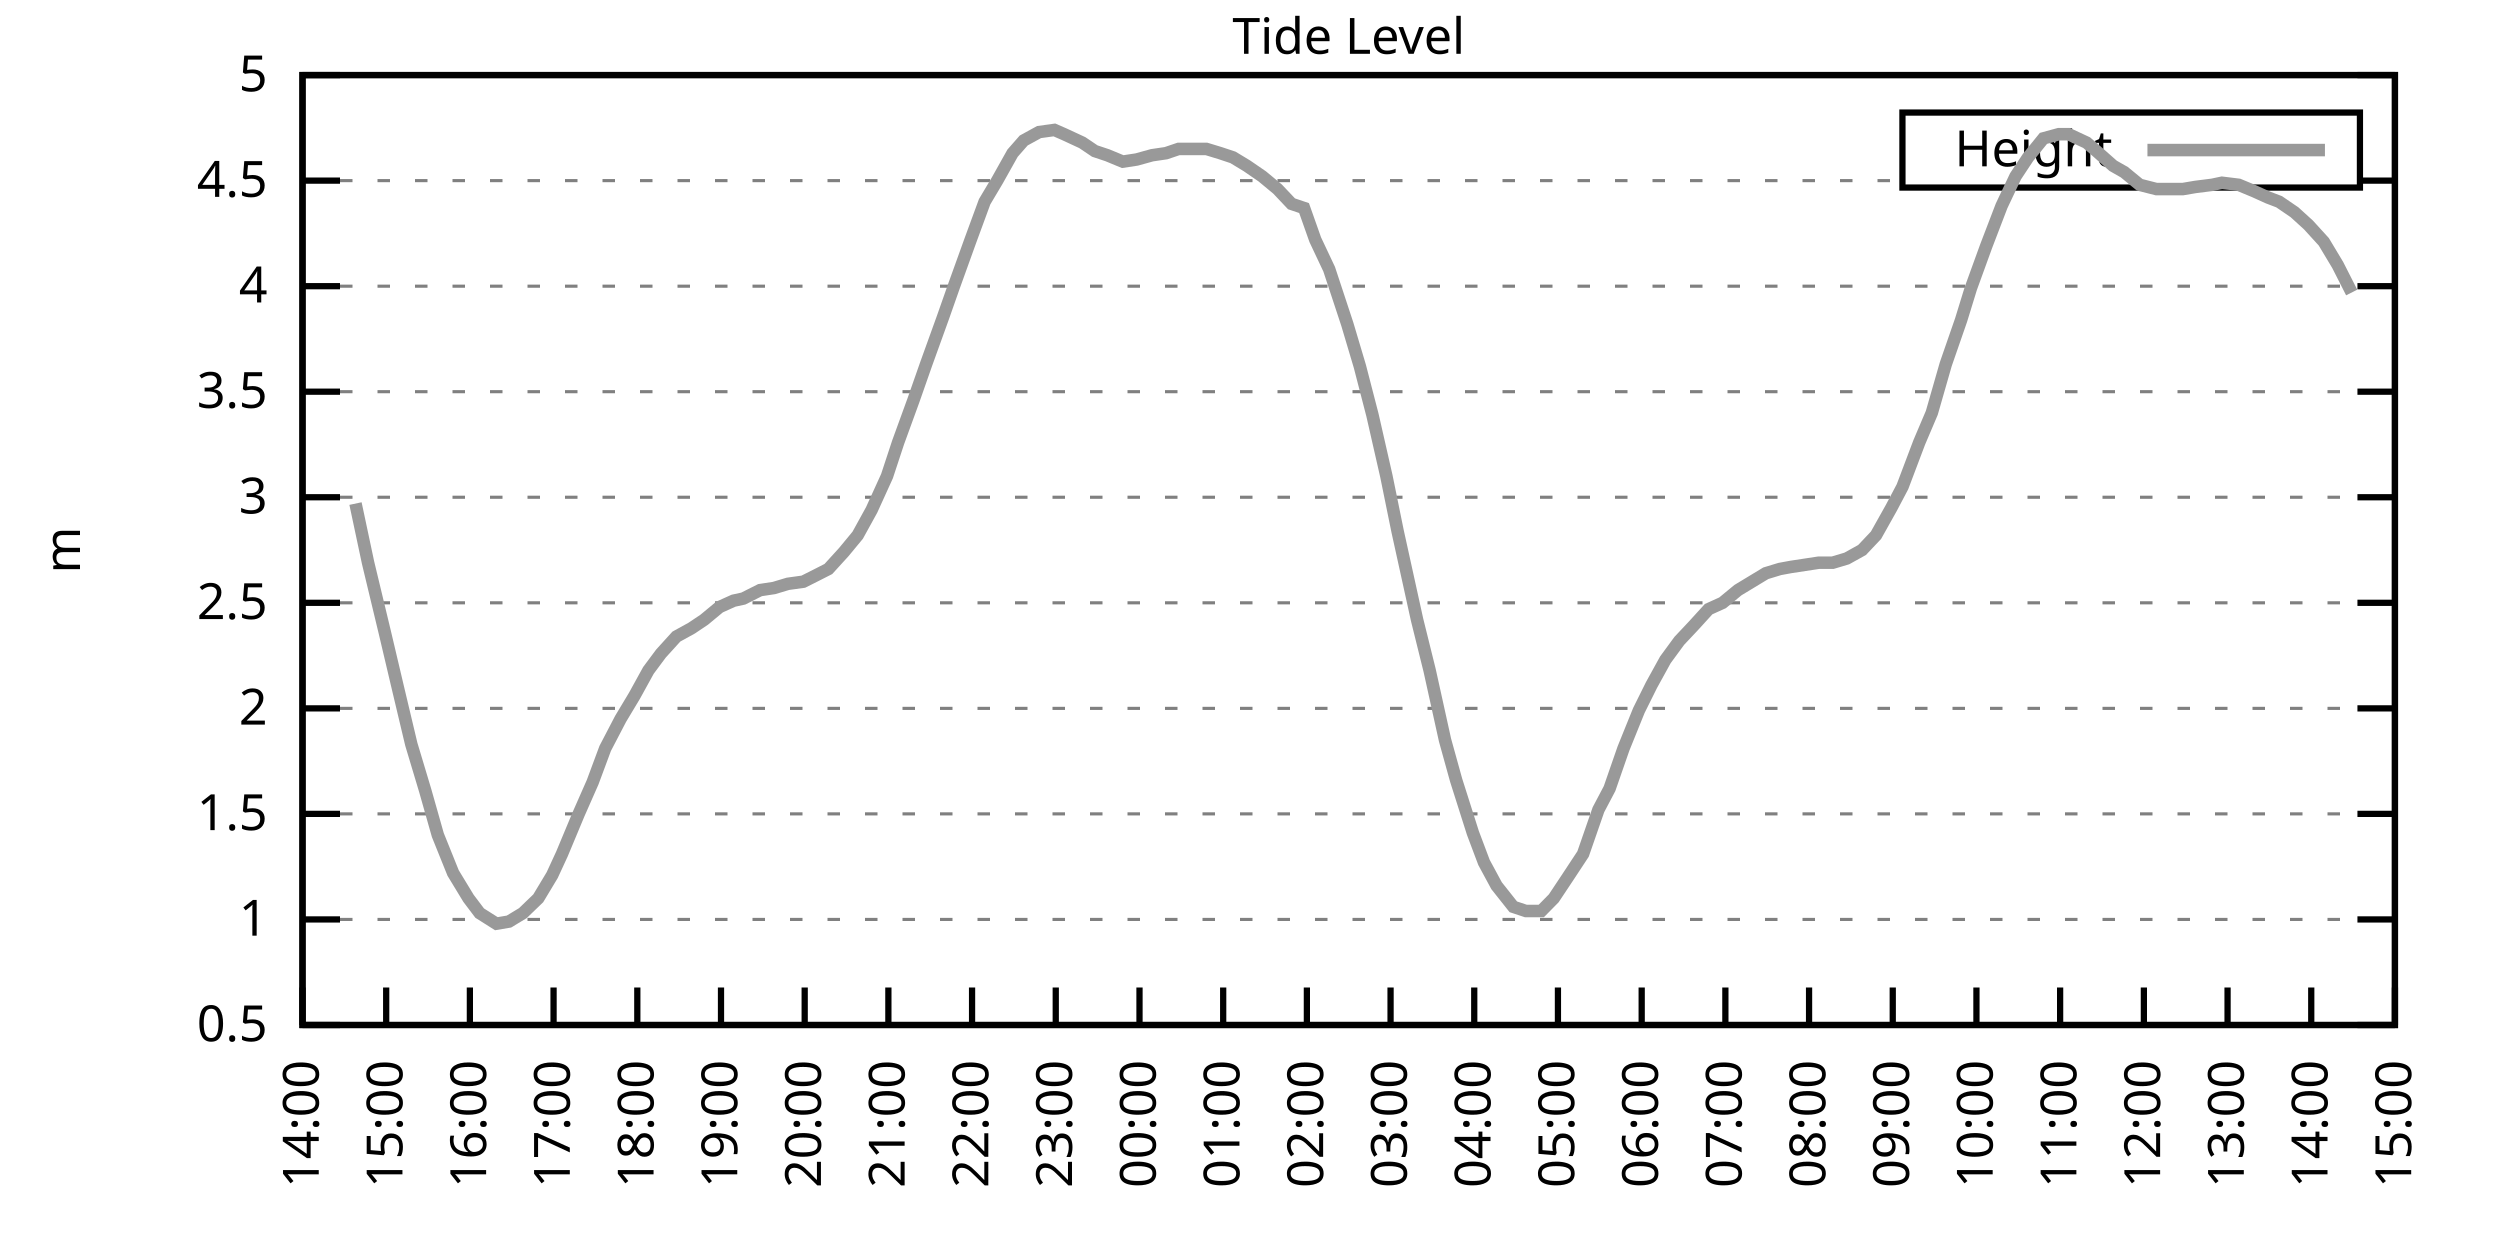
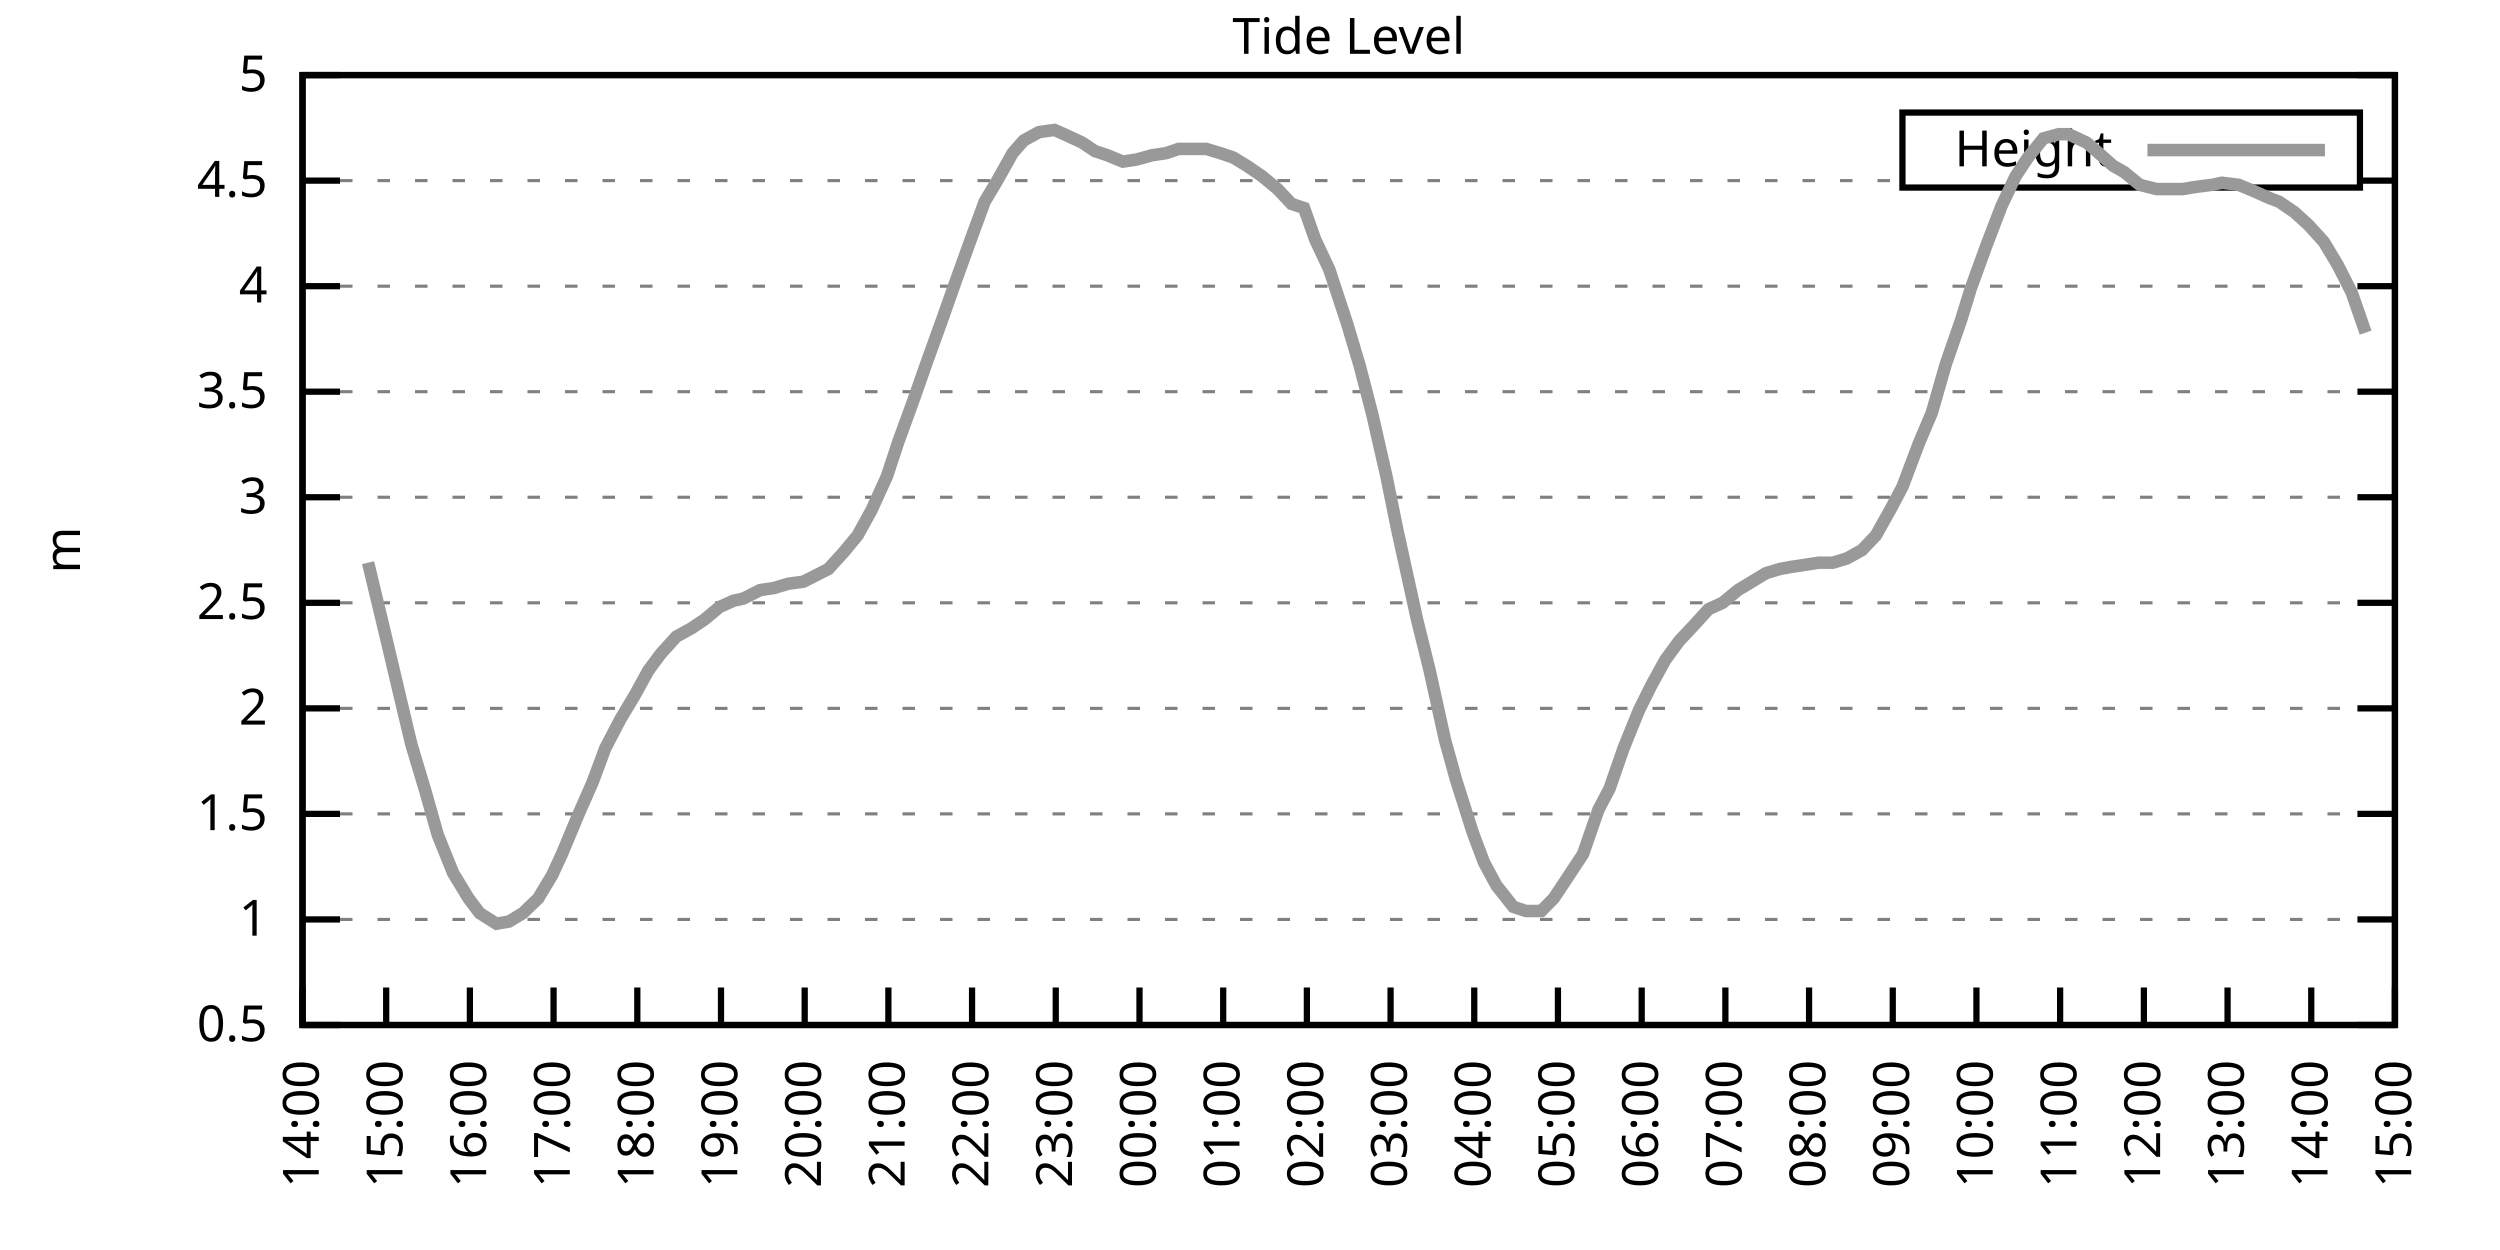
<svg xmlns="http://www.w3.org/2000/svg" xmlns:xlink="http://www.w3.org/1999/xlink" width="400" height="200" viewBox="0 0 400 200">
  <g id="gnuplot_canvas">
    <rect x="0" y="0" width="400" height="200" fill="none" />
    <defs>
      <circle id="gpDot" r="0.5" stroke-width="0.5" stroke="currentColor" />
      <path id="gpPt0" stroke-width="0.333" stroke="currentColor" d="M-1,0 h2 M0,-1 v2" />
      <path id="gpPt1" stroke-width="0.333" stroke="currentColor" d="M-1,-1 L1,1 M1,-1 L-1,1" />
      <path id="gpPt2" stroke-width="0.333" stroke="currentColor" d="M-1,0 L1,0 M0,-1 L0,1 M-1,-1 L1,1 M-1,1 L1,-1" />
      <rect id="gpPt3" stroke-width="0.333" stroke="currentColor" x="-1" y="-1" width="2" height="2" />
      <rect id="gpPt4" stroke-width="0.333" stroke="currentColor" fill="currentColor" x="-1" y="-1" width="2" height="2" />
      <circle id="gpPt5" stroke-width="0.333" stroke="currentColor" cx="0" cy="0" r="1" />
      <use xlink:href="#gpPt5" id="gpPt6" fill="currentColor" stroke="none" />
      <path id="gpPt7" stroke-width="0.333" stroke="currentColor" d="M0,-1.33 L-1.33,0.67 L1.33,0.67 z" />
      <use xlink:href="#gpPt7" id="gpPt8" fill="currentColor" stroke="none" />
      <use xlink:href="#gpPt7" id="gpPt9" stroke="currentColor" transform="rotate(180)" />
      <use xlink:href="#gpPt9" id="gpPt10" fill="currentColor" stroke="none" />
      <use xlink:href="#gpPt3" id="gpPt11" stroke="currentColor" transform="rotate(45)" />
      <use xlink:href="#gpPt11" id="gpPt12" fill="currentColor" stroke="none" />
      <path id="gpPt13" stroke-width="0.333" stroke="currentColor" d="M0,1.330 L1.265,0.411 L0.782,-1.067 L-0.782,-1.076 L-1.265,0.411 z" />
      <use xlink:href="#gpPt13" id="gpPt14" fill="currentColor" stroke="none" />
      <filter id="textbox" filterUnits="objectBoundingBox" x="0" y="0" height="1" width="1">
        <feFlood flood-color="white" flood-opacity="1" result="bgnd" />
        <feComposite in="SourceGraphic" in2="bgnd" operator="atop" />
      </filter>
      <filter id="greybox" filterUnits="objectBoundingBox" x="0" y="0" height="1" width="1">
        <feFlood flood-color="lightgrey" flood-opacity="1" result="grey" />
        <feComposite in="SourceGraphic" in2="grey" operator="atop" />
      </filter>
    </defs>
    <g fill="none" color="white" stroke="currentColor" stroke-width="1.00" stroke-linecap="butt" stroke-linejoin="miter">
</g>
    <g fill="none" color="black" stroke="currentColor" stroke-width="1.00" stroke-linecap="butt" stroke-linejoin="miter">
      <g stroke="none" shape-rendering="crispEdges">
        <polygon fill="rgb(255, 255, 255)" points="48.40,164.00 383.18,164.00 383.18,12.02 48.40,12.02 " />
      </g>
    </g>
    <g fill="none" color="black" stroke="currentColor" stroke-width="1.00" stroke-linecap="butt" stroke-linejoin="miter">
</g>
    <g fill="none" color="black" stroke="black" stroke-width="0.50" stroke-linecap="butt" stroke-linejoin="miter">
</g>
    <g fill="none" color="gray" stroke="currentColor" stroke-width="0.50" stroke-linecap="butt" stroke-linejoin="miter">
      <path stroke="gray" stroke-dasharray="2,4" class="gridline" d="M48.40,164.00 L383.19,164.00  " />
    </g>
    <g fill="none" color="gray" stroke="gray" stroke-width="1.00" stroke-linecap="butt" stroke-linejoin="miter">
</g>
    <g fill="none" color="black" stroke="currentColor" stroke-width="1.00" stroke-linecap="butt" stroke-linejoin="miter">
      <path stroke="black" d="M48.40,164.00 L54.40,164.00 M383.19,164.00 L377.19,164.00  " />
      <g transform="translate(42.80,166.60)" stroke="none" fill="black" font-family="Sans" font-size="8.00" text-anchor="end">
        <text>
          <tspan font-family="Sans"> 0.5</tspan>
        </text>
      </g>
    </g>
    <g fill="none" color="black" stroke="currentColor" stroke-width="1.00" stroke-linecap="butt" stroke-linejoin="miter">
</g>
    <g fill="none" color="black" stroke="black" stroke-width="0.50" stroke-linecap="butt" stroke-linejoin="miter">
</g>
    <g fill="none" color="gray" stroke="currentColor" stroke-width="0.50" stroke-linecap="butt" stroke-linejoin="miter">
      <path stroke="gray" stroke-dasharray="2,4" class="gridline" d="M48.40,147.11 L383.19,147.11  " />
    </g>
    <g fill="none" color="gray" stroke="gray" stroke-width="1.00" stroke-linecap="butt" stroke-linejoin="miter">
</g>
    <g fill="none" color="black" stroke="currentColor" stroke-width="1.00" stroke-linecap="butt" stroke-linejoin="miter">
      <path stroke="black" d="M48.40,147.11 L54.40,147.11 M383.19,147.11 L377.19,147.11  " />
      <g transform="translate(42.80,149.71)" stroke="none" fill="black" font-family="Sans" font-size="8.00" text-anchor="end">
        <text>
          <tspan font-family="Sans"> 1</tspan>
        </text>
      </g>
    </g>
    <g fill="none" color="black" stroke="currentColor" stroke-width="1.00" stroke-linecap="butt" stroke-linejoin="miter">
</g>
    <g fill="none" color="black" stroke="black" stroke-width="0.50" stroke-linecap="butt" stroke-linejoin="miter">
</g>
    <g fill="none" color="gray" stroke="currentColor" stroke-width="0.50" stroke-linecap="butt" stroke-linejoin="miter">
      <path stroke="gray" stroke-dasharray="2,4" class="gridline" d="M48.40,130.22 L383.19,130.22  " />
    </g>
    <g fill="none" color="gray" stroke="gray" stroke-width="1.00" stroke-linecap="butt" stroke-linejoin="miter">
</g>
    <g fill="none" color="black" stroke="currentColor" stroke-width="1.00" stroke-linecap="butt" stroke-linejoin="miter">
      <path stroke="black" d="M48.40,130.22 L54.40,130.22 M383.19,130.22 L377.19,130.22  " />
      <g transform="translate(42.80,132.82)" stroke="none" fill="black" font-family="Sans" font-size="8.00" text-anchor="end">
        <text>
          <tspan font-family="Sans"> 1.5</tspan>
        </text>
      </g>
    </g>
    <g fill="none" color="black" stroke="currentColor" stroke-width="1.00" stroke-linecap="butt" stroke-linejoin="miter">
</g>
    <g fill="none" color="black" stroke="black" stroke-width="0.50" stroke-linecap="butt" stroke-linejoin="miter">
</g>
    <g fill="none" color="gray" stroke="currentColor" stroke-width="0.50" stroke-linecap="butt" stroke-linejoin="miter">
      <path stroke="gray" stroke-dasharray="2,4" class="gridline" d="M48.40,113.34 L383.19,113.34  " />
    </g>
    <g fill="none" color="gray" stroke="gray" stroke-width="1.00" stroke-linecap="butt" stroke-linejoin="miter">
</g>
    <g fill="none" color="black" stroke="currentColor" stroke-width="1.00" stroke-linecap="butt" stroke-linejoin="miter">
      <path stroke="black" d="M48.40,113.34 L54.40,113.34 M383.19,113.34 L377.19,113.34  " />
      <g transform="translate(42.80,115.94)" stroke="none" fill="black" font-family="Sans" font-size="8.00" text-anchor="end">
        <text>
          <tspan font-family="Sans"> 2</tspan>
        </text>
      </g>
    </g>
    <g fill="none" color="black" stroke="currentColor" stroke-width="1.00" stroke-linecap="butt" stroke-linejoin="miter">
</g>
    <g fill="none" color="black" stroke="black" stroke-width="0.50" stroke-linecap="butt" stroke-linejoin="miter">
</g>
    <g fill="none" color="gray" stroke="currentColor" stroke-width="0.50" stroke-linecap="butt" stroke-linejoin="miter">
      <path stroke="gray" stroke-dasharray="2,4" class="gridline" d="M48.40,96.45 L383.19,96.45  " />
    </g>
    <g fill="none" color="gray" stroke="gray" stroke-width="1.00" stroke-linecap="butt" stroke-linejoin="miter">
</g>
    <g fill="none" color="black" stroke="currentColor" stroke-width="1.00" stroke-linecap="butt" stroke-linejoin="miter">
      <path stroke="black" d="M48.40,96.45 L54.40,96.45 M383.19,96.45 L377.19,96.45  " />
      <g transform="translate(42.80,99.05)" stroke="none" fill="black" font-family="Sans" font-size="8.00" text-anchor="end">
        <text>
          <tspan font-family="Sans"> 2.5</tspan>
        </text>
      </g>
    </g>
    <g fill="none" color="black" stroke="currentColor" stroke-width="1.00" stroke-linecap="butt" stroke-linejoin="miter">
</g>
    <g fill="none" color="black" stroke="black" stroke-width="0.50" stroke-linecap="butt" stroke-linejoin="miter">
</g>
    <g fill="none" color="gray" stroke="currentColor" stroke-width="0.50" stroke-linecap="butt" stroke-linejoin="miter">
      <path stroke="gray" stroke-dasharray="2,4" class="gridline" d="M48.40,79.56 L383.19,79.56  " />
    </g>
    <g fill="none" color="gray" stroke="gray" stroke-width="1.00" stroke-linecap="butt" stroke-linejoin="miter">
</g>
    <g fill="none" color="black" stroke="currentColor" stroke-width="1.00" stroke-linecap="butt" stroke-linejoin="miter">
      <path stroke="black" d="M48.40,79.56 L54.40,79.56 M383.19,79.56 L377.19,79.56  " />
      <g transform="translate(42.80,82.16)" stroke="none" fill="black" font-family="Sans" font-size="8.00" text-anchor="end">
        <text>
          <tspan font-family="Sans"> 3</tspan>
        </text>
      </g>
    </g>
    <g fill="none" color="black" stroke="currentColor" stroke-width="1.00" stroke-linecap="butt" stroke-linejoin="miter">
</g>
    <g fill="none" color="black" stroke="black" stroke-width="0.50" stroke-linecap="butt" stroke-linejoin="miter">
</g>
    <g fill="none" color="gray" stroke="currentColor" stroke-width="0.50" stroke-linecap="butt" stroke-linejoin="miter">
      <path stroke="gray" stroke-dasharray="2,4" class="gridline" d="M48.40,62.67 L383.19,62.67  " />
    </g>
    <g fill="none" color="gray" stroke="gray" stroke-width="1.00" stroke-linecap="butt" stroke-linejoin="miter">
</g>
    <g fill="none" color="black" stroke="currentColor" stroke-width="1.00" stroke-linecap="butt" stroke-linejoin="miter">
      <path stroke="black" d="M48.40,62.67 L54.40,62.67 M383.19,62.67 L377.19,62.67  " />
      <g transform="translate(42.80,65.27)" stroke="none" fill="black" font-family="Sans" font-size="8.00" text-anchor="end">
        <text>
          <tspan font-family="Sans"> 3.5</tspan>
        </text>
      </g>
    </g>
    <g fill="none" color="black" stroke="currentColor" stroke-width="1.00" stroke-linecap="butt" stroke-linejoin="miter">
</g>
    <g fill="none" color="black" stroke="black" stroke-width="0.50" stroke-linecap="butt" stroke-linejoin="miter">
</g>
    <g fill="none" color="gray" stroke="currentColor" stroke-width="0.50" stroke-linecap="butt" stroke-linejoin="miter">
      <path stroke="gray" stroke-dasharray="2,4" class="gridline" d="M48.40,45.79 L383.19,45.79  " />
    </g>
    <g fill="none" color="gray" stroke="gray" stroke-width="1.00" stroke-linecap="butt" stroke-linejoin="miter">
</g>
    <g fill="none" color="black" stroke="currentColor" stroke-width="1.00" stroke-linecap="butt" stroke-linejoin="miter">
      <path stroke="black" d="M48.40,45.79 L54.40,45.79 M383.19,45.79 L377.19,45.79  " />
      <g transform="translate(42.80,48.39)" stroke="none" fill="black" font-family="Sans" font-size="8.00" text-anchor="end">
        <text>
          <tspan font-family="Sans"> 4</tspan>
        </text>
      </g>
    </g>
    <g fill="none" color="black" stroke="currentColor" stroke-width="1.00" stroke-linecap="butt" stroke-linejoin="miter">
</g>
    <g fill="none" color="black" stroke="black" stroke-width="0.50" stroke-linecap="butt" stroke-linejoin="miter">
</g>
    <g fill="none" color="gray" stroke="currentColor" stroke-width="0.50" stroke-linecap="butt" stroke-linejoin="miter">
      <path stroke="gray" stroke-dasharray="2,4" class="gridline" d="M48.40,28.90 L304.39,28.90 M377.59,28.90 L383.19,28.90  " />
    </g>
    <g fill="none" color="gray" stroke="gray" stroke-width="1.00" stroke-linecap="butt" stroke-linejoin="miter">
</g>
    <g fill="none" color="black" stroke="currentColor" stroke-width="1.00" stroke-linecap="butt" stroke-linejoin="miter">
      <path stroke="black" d="M48.40,28.90 L54.40,28.90 M383.19,28.90 L377.19,28.90  " />
      <g transform="translate(42.80,31.50)" stroke="none" fill="black" font-family="Sans" font-size="8.00" text-anchor="end">
        <text>
          <tspan font-family="Sans"> 4.5</tspan>
        </text>
      </g>
    </g>
    <g fill="none" color="black" stroke="currentColor" stroke-width="1.00" stroke-linecap="butt" stroke-linejoin="miter">
</g>
    <g fill="none" color="black" stroke="black" stroke-width="0.50" stroke-linecap="butt" stroke-linejoin="miter">
</g>
    <g fill="none" color="gray" stroke="currentColor" stroke-width="0.50" stroke-linecap="butt" stroke-linejoin="miter">
      <path stroke="gray" stroke-dasharray="2,4" class="gridline" d="M48.40,12.01 L383.19,12.01  " />
    </g>
    <g fill="none" color="gray" stroke="gray" stroke-width="1.00" stroke-linecap="butt" stroke-linejoin="miter">
</g>
    <g fill="none" color="black" stroke="currentColor" stroke-width="1.00" stroke-linecap="butt" stroke-linejoin="miter">
      <path stroke="black" d="M48.40,12.01 L54.40,12.01 M383.19,12.01 L377.19,12.01  " />
      <g transform="translate(42.80,14.61)" stroke="none" fill="black" font-family="Sans" font-size="8.00" text-anchor="end">
        <text>
          <tspan font-family="Sans"> 5</tspan>
        </text>
      </g>
    </g>
    <g fill="none" color="black" stroke="currentColor" stroke-width="1.00" stroke-linecap="butt" stroke-linejoin="miter">
      <path stroke="black" d="M48.40,164.00 L48.40,158.00  " />
      <g transform="translate(51.00,169.60) rotate(270.00)" stroke="none" fill="black" font-family="Sans" font-size="8.00" text-anchor="end">
        <text>
          <tspan font-family="Sans">14:00</tspan>
        </text>
      </g>
    </g>
    <g fill="none" color="black" stroke="currentColor" stroke-width="1.00" stroke-linecap="butt" stroke-linejoin="miter">
      <path stroke="black" d="M61.79,164.00 L61.79,158.00  " />
      <g transform="translate(64.39,169.60) rotate(270.00)" stroke="none" fill="black" font-family="Sans" font-size="8.00" text-anchor="end">
        <text>
          <tspan font-family="Sans">15:00</tspan>
        </text>
      </g>
    </g>
    <g fill="none" color="black" stroke="currentColor" stroke-width="1.00" stroke-linecap="butt" stroke-linejoin="miter">
      <path stroke="black" d="M75.18,164.00 L75.18,158.00  " />
      <g transform="translate(77.78,169.60) rotate(270.00)" stroke="none" fill="black" font-family="Sans" font-size="8.00" text-anchor="end">
        <text>
          <tspan font-family="Sans">16:00</tspan>
        </text>
      </g>
    </g>
    <g fill="none" color="black" stroke="currentColor" stroke-width="1.00" stroke-linecap="butt" stroke-linejoin="miter">
      <path stroke="black" d="M88.57,164.00 L88.57,158.00  " />
      <g transform="translate(91.17,169.60) rotate(270.00)" stroke="none" fill="black" font-family="Sans" font-size="8.00" text-anchor="end">
        <text>
          <tspan font-family="Sans">17:00</tspan>
        </text>
      </g>
    </g>
    <g fill="none" color="black" stroke="currentColor" stroke-width="1.00" stroke-linecap="butt" stroke-linejoin="miter">
      <path stroke="black" d="M101.97,164.00 L101.97,158.00  " />
      <g transform="translate(104.57,169.60) rotate(270.00)" stroke="none" fill="black" font-family="Sans" font-size="8.00" text-anchor="end">
        <text>
          <tspan font-family="Sans">18:00</tspan>
        </text>
      </g>
    </g>
    <g fill="none" color="black" stroke="currentColor" stroke-width="1.00" stroke-linecap="butt" stroke-linejoin="miter">
      <path stroke="black" d="M115.36,164.00 L115.36,158.00  " />
      <g transform="translate(117.96,169.60) rotate(270.00)" stroke="none" fill="black" font-family="Sans" font-size="8.00" text-anchor="end">
        <text>
          <tspan font-family="Sans">19:00</tspan>
        </text>
      </g>
    </g>
    <g fill="none" color="black" stroke="currentColor" stroke-width="1.00" stroke-linecap="butt" stroke-linejoin="miter">
      <path stroke="black" d="M128.75,164.00 L128.75,158.00  " />
      <g transform="translate(131.35,169.60) rotate(270.00)" stroke="none" fill="black" font-family="Sans" font-size="8.00" text-anchor="end">
        <text>
          <tspan font-family="Sans">20:00</tspan>
        </text>
      </g>
    </g>
    <g fill="none" color="black" stroke="currentColor" stroke-width="1.00" stroke-linecap="butt" stroke-linejoin="miter">
      <path stroke="black" d="M142.14,164.00 L142.14,158.00  " />
      <g transform="translate(144.74,169.60) rotate(270.00)" stroke="none" fill="black" font-family="Sans" font-size="8.00" text-anchor="end">
        <text>
          <tspan font-family="Sans">21:00</tspan>
        </text>
      </g>
    </g>
    <g fill="none" color="black" stroke="currentColor" stroke-width="1.00" stroke-linecap="butt" stroke-linejoin="miter">
      <path stroke="black" d="M155.53,164.00 L155.53,158.00  " />
      <g transform="translate(158.13,169.60) rotate(270.00)" stroke="none" fill="black" font-family="Sans" font-size="8.00" text-anchor="end">
        <text>
          <tspan font-family="Sans">22:00</tspan>
        </text>
      </g>
    </g>
    <g fill="none" color="black" stroke="currentColor" stroke-width="1.00" stroke-linecap="butt" stroke-linejoin="miter">
      <path stroke="black" d="M168.92,164.00 L168.92,158.00  " />
      <g transform="translate(171.52,169.60) rotate(270.00)" stroke="none" fill="black" font-family="Sans" font-size="8.00" text-anchor="end">
        <text>
          <tspan font-family="Sans">23:00</tspan>
        </text>
      </g>
    </g>
    <g fill="none" color="black" stroke="currentColor" stroke-width="1.00" stroke-linecap="butt" stroke-linejoin="miter">
      <path stroke="black" d="M182.32,164.00 L182.32,158.00  " />
      <g transform="translate(184.92,169.60) rotate(270.00)" stroke="none" fill="black" font-family="Sans" font-size="8.00" text-anchor="end">
        <text>
          <tspan font-family="Sans">00:00</tspan>
        </text>
      </g>
    </g>
    <g fill="none" color="black" stroke="currentColor" stroke-width="1.00" stroke-linecap="butt" stroke-linejoin="miter">
      <path stroke="black" d="M195.71,164.00 L195.71,158.00  " />
      <g transform="translate(198.31,169.60) rotate(270.00)" stroke="none" fill="black" font-family="Sans" font-size="8.00" text-anchor="end">
        <text>
          <tspan font-family="Sans">01:00</tspan>
        </text>
      </g>
    </g>
    <g fill="none" color="black" stroke="currentColor" stroke-width="1.00" stroke-linecap="butt" stroke-linejoin="miter">
      <path stroke="black" d="M209.10,164.00 L209.10,158.00  " />
      <g transform="translate(211.70,169.60) rotate(270.00)" stroke="none" fill="black" font-family="Sans" font-size="8.00" text-anchor="end">
        <text>
          <tspan font-family="Sans">02:00</tspan>
        </text>
      </g>
    </g>
    <g fill="none" color="black" stroke="currentColor" stroke-width="1.00" stroke-linecap="butt" stroke-linejoin="miter">
      <path stroke="black" d="M222.49,164.00 L222.49,158.00  " />
      <g transform="translate(225.09,169.60) rotate(270.00)" stroke="none" fill="black" font-family="Sans" font-size="8.00" text-anchor="end">
        <text>
          <tspan font-family="Sans">03:00</tspan>
        </text>
      </g>
    </g>
    <g fill="none" color="black" stroke="currentColor" stroke-width="1.00" stroke-linecap="butt" stroke-linejoin="miter">
      <path stroke="black" d="M235.88,164.00 L235.88,158.00  " />
      <g transform="translate(238.48,169.60) rotate(270.00)" stroke="none" fill="black" font-family="Sans" font-size="8.00" text-anchor="end">
        <text>
          <tspan font-family="Sans">04:00</tspan>
        </text>
      </g>
    </g>
    <g fill="none" color="black" stroke="currentColor" stroke-width="1.00" stroke-linecap="butt" stroke-linejoin="miter">
      <path stroke="black" d="M249.27,164.00 L249.27,158.00  " />
      <g transform="translate(251.87,169.60) rotate(270.00)" stroke="none" fill="black" font-family="Sans" font-size="8.00" text-anchor="end">
        <text>
          <tspan font-family="Sans">05:00</tspan>
        </text>
      </g>
    </g>
    <g fill="none" color="black" stroke="currentColor" stroke-width="1.00" stroke-linecap="butt" stroke-linejoin="miter">
      <path stroke="black" d="M262.67,164.00 L262.67,158.00  " />
      <g transform="translate(265.27,169.60) rotate(270.00)" stroke="none" fill="black" font-family="Sans" font-size="8.00" text-anchor="end">
        <text>
          <tspan font-family="Sans">06:00</tspan>
        </text>
      </g>
    </g>
    <g fill="none" color="black" stroke="currentColor" stroke-width="1.00" stroke-linecap="butt" stroke-linejoin="miter">
      <path stroke="black" d="M276.06,164.00 L276.06,158.00  " />
      <g transform="translate(278.66,169.60) rotate(270.00)" stroke="none" fill="black" font-family="Sans" font-size="8.00" text-anchor="end">
        <text>
          <tspan font-family="Sans">07:00</tspan>
        </text>
      </g>
    </g>
    <g fill="none" color="black" stroke="currentColor" stroke-width="1.00" stroke-linecap="butt" stroke-linejoin="miter">
      <path stroke="black" d="M289.45,164.00 L289.45,158.00  " />
      <g transform="translate(292.05,169.60) rotate(270.00)" stroke="none" fill="black" font-family="Sans" font-size="8.00" text-anchor="end">
        <text>
          <tspan font-family="Sans">08:00</tspan>
        </text>
      </g>
    </g>
    <g fill="none" color="black" stroke="currentColor" stroke-width="1.00" stroke-linecap="butt" stroke-linejoin="miter">
      <path stroke="black" d="M302.84,164.00 L302.84,158.00  " />
      <g transform="translate(305.44,169.60) rotate(270.00)" stroke="none" fill="black" font-family="Sans" font-size="8.00" text-anchor="end">
        <text>
          <tspan font-family="Sans">09:00</tspan>
        </text>
      </g>
    </g>
    <g fill="none" color="black" stroke="currentColor" stroke-width="1.00" stroke-linecap="butt" stroke-linejoin="miter">
      <path stroke="black" d="M316.23,164.00 L316.23,158.00  " />
      <g transform="translate(318.83,169.60) rotate(270.00)" stroke="none" fill="black" font-family="Sans" font-size="8.00" text-anchor="end">
        <text>
          <tspan font-family="Sans">10:00</tspan>
        </text>
      </g>
    </g>
    <g fill="none" color="black" stroke="currentColor" stroke-width="1.00" stroke-linecap="butt" stroke-linejoin="miter">
      <path stroke="black" d="M329.62,164.00 L329.62,158.00  " />
      <g transform="translate(332.22,169.60) rotate(270.00)" stroke="none" fill="black" font-family="Sans" font-size="8.00" text-anchor="end">
        <text>
          <tspan font-family="Sans">11:00</tspan>
        </text>
      </g>
    </g>
    <g fill="none" color="black" stroke="currentColor" stroke-width="1.00" stroke-linecap="butt" stroke-linejoin="miter">
      <path stroke="black" d="M343.02,164.00 L343.02,158.00  " />
      <g transform="translate(345.62,169.60) rotate(270.00)" stroke="none" fill="black" font-family="Sans" font-size="8.00" text-anchor="end">
        <text>
          <tspan font-family="Sans">12:00</tspan>
        </text>
      </g>
    </g>
    <g fill="none" color="black" stroke="currentColor" stroke-width="1.00" stroke-linecap="butt" stroke-linejoin="miter">
      <path stroke="black" d="M356.41,164.00 L356.41,158.00  " />
      <g transform="translate(359.01,169.60) rotate(270.00)" stroke="none" fill="black" font-family="Sans" font-size="8.00" text-anchor="end">
        <text>
          <tspan font-family="Sans">13:00</tspan>
        </text>
      </g>
    </g>
    <g fill="none" color="black" stroke="currentColor" stroke-width="1.00" stroke-linecap="butt" stroke-linejoin="miter">
      <path stroke="black" d="M369.80,164.00 L369.80,158.00  " />
      <g transform="translate(372.40,169.60) rotate(270.00)" stroke="none" fill="black" font-family="Sans" font-size="8.00" text-anchor="end">
        <text>
          <tspan font-family="Sans">14:00</tspan>
        </text>
      </g>
    </g>
    <g fill="none" color="black" stroke="currentColor" stroke-width="1.00" stroke-linecap="butt" stroke-linejoin="miter">
      <path stroke="black" d="M383.19,164.00 L383.19,158.00  " />
      <g transform="translate(385.79,169.60) rotate(270.00)" stroke="none" fill="black" font-family="Sans" font-size="8.00" text-anchor="end">
        <text>
          <tspan font-family="Sans">15:00</tspan>
        </text>
      </g>
    </g>
    <g fill="none" color="black" stroke="currentColor" stroke-width="1.00" stroke-linecap="butt" stroke-linejoin="miter">
</g>
    <g fill="none" color="black" stroke="currentColor" stroke-width="1.00" stroke-linecap="butt" stroke-linejoin="miter">
      <path stroke="black" d="M48.40,12.01 L48.40,164.00 L383.19,164.00 L383.19,12.01 L48.40,12.01 Z  " />
    </g>
    <g fill="none" color="black" stroke="currentColor" stroke-width="1.00" stroke-linecap="butt" stroke-linejoin="miter">
</g>
    <g fill="none" color="black" stroke="currentColor" stroke-width="1.00" stroke-linecap="butt" stroke-linejoin="miter">
      <path stroke="black" d="M304.39,30.01 L304.39,18.01 L377.59,18.01 L377.59,30.01 L304.39,30.01 Z  " />
    </g>
    <g id="Tide_level_plot_1">
      <g fill="none" color="white" stroke="black" stroke-width="2.00" stroke-linecap="butt" stroke-linejoin="miter">
</g>
      <g fill="none" color="black" stroke="currentColor" stroke-width="2.00" stroke-linecap="butt" stroke-linejoin="miter">
        <g transform="translate(337.99,26.61)" stroke="none" fill="black" font-family="Sans" font-size="8.00" text-anchor="end">
          <text>
            <tspan font-family="Sans">Height</tspan>
          </text>
        </g>
      </g>
      <g fill="none" color="black" stroke="currentColor" stroke-width="2.00" stroke-linecap="butt" stroke-linejoin="miter">
-         <path stroke="rgb(153, 153, 153)" d="M343.59,24.01 L371.99,24.01 M56.88,80.57 L58.89,90.03 L61.57,101.18 L63.80,110.63 L65.81,119.08 L68.04,126.51   L70.05,133.60 L72.50,139.68 L74.96,143.73 L76.75,146.10 L79.42,147.79 L81.43,147.45 L83.66,146.10 L86.12,143.73   L88.35,140.02 L89.91,136.64 L92.59,130.22 L94.82,125.16 L96.83,119.75 L99.29,115.03 L101.52,111.31 L103.75,107.26   L105.76,104.56 L108.22,101.85 L110.67,100.50 L112.68,99.15 L115.13,97.12 L117.37,96.11 L118.93,95.77 L121.61,94.42   L123.84,94.08 L126.07,93.41 L128.53,93.07 L130.54,92.06 L132.54,91.04 L135.00,88.34 L137.23,85.64 L139.46,81.59   L141.92,76.18 L143.70,70.78 L146.16,64.02 L148.17,58.28 L150.85,50.85 L152.63,45.79 L155.31,38.35 L157.54,32.28   L159.55,28.90 L162.01,24.51 L163.79,22.48 L166.25,21.13 L168.70,20.79 L170.26,21.47 L173.17,22.82 L175.17,24.17   L177.18,24.84 L179.64,25.86 L181.87,25.52 L184.32,24.84 L186.56,24.51 L188.57,23.83 L190.80,23.83 L193.03,23.83   L195.26,24.51 L197.27,25.18 L199.50,26.53 L201.96,28.22 L204.41,30.25 L206.64,32.61 L208.65,33.29 L210.44,38.35   L212.67,43.08 L215.57,51.87 L217.58,58.62 L219.59,66.39 L221.82,76.18 L223.61,84.97 L226.73,99.15 L228.74,107.26   L231.20,118.40 L232.98,124.82 L235.66,133.26 L237.44,137.99 L239.45,141.71 L242.13,145.09 L244.14,145.76 L246.60,145.76   L248.60,143.73 L250.84,140.36 L253.29,136.64 L255.75,129.55 L257.53,126.17 L259.76,119.75 L262.22,113.67 L264.23,109.62   L266.46,105.57 L268.69,102.53 L270.92,100.16 L273.38,97.46 L275.61,96.45 L278.07,94.42 L280.30,93.07 L282.53,91.72   L284.76,91.04 L286.55,90.71 L288.78,90.37 L291.01,90.03 L293.24,90.03 L295.48,89.36 L297.93,88.00 L300.16,85.64   L302.62,81.25 L304.40,77.87 L307.08,70.78 L309.09,66.05 L311.32,58.28 L313.78,51.19 L315.34,46.12 L317.79,39.37   L320.25,32.95 L322.48,28.22 L324.49,25.18 L326.95,22.14 L329.40,21.47 L330.96,21.47 L333.86,22.82 L335.43,24.17   L338.10,26.53 L339.89,27.55 L342.35,29.57 L345.02,30.25 L346.81,30.25 L349.26,30.25 L351.27,29.91 L353.95,29.57   L355.51,29.24 L358.19,29.57 L360.65,30.59 L362.88,31.60 L364.66,32.28 L367.12,33.96 L369.35,35.99 L371.81,38.69   L374.04,42.41 L376.27,46.80  " />
+         <path stroke="rgb(153, 153, 153)" d="M343.59,24.01 L371.99,24.01 M58.89,90.03 L61.57,101.18 L63.80,110.63 L65.81,119.08 L68.04,126.51 L70.05,133.60   L72.50,139.68 L74.96,143.73 L76.75,146.10 L79.42,147.79 L81.43,147.45 L83.66,146.10 L86.12,143.73 L88.35,140.02   L89.91,136.64 L92.59,130.22 L94.82,125.16 L96.83,119.75 L99.29,115.03 L101.52,111.31 L103.75,107.26 L105.76,104.56   L108.22,101.85 L110.67,100.50 L112.68,99.15 L115.13,97.12 L117.37,96.11 L118.93,95.77 L121.61,94.42 L123.84,94.08   L126.07,93.41 L128.53,93.07 L130.54,92.06 L132.54,91.04 L135.00,88.34 L137.23,85.64 L139.46,81.59 L141.92,76.18   L143.70,70.78 L146.16,64.02 L148.17,58.28 L150.85,50.85 L152.63,45.79 L155.31,38.35 L157.54,32.28 L159.55,28.90   L162.01,24.51 L163.79,22.48 L166.25,21.13 L168.70,20.79 L170.26,21.47 L173.17,22.82 L175.17,24.17 L177.18,24.84   L179.64,25.86 L181.87,25.52 L184.32,24.84 L186.56,24.51 L188.57,23.83 L190.80,23.83 L193.03,23.83 L195.26,24.51   L197.27,25.18 L199.50,26.53 L201.96,28.22 L204.41,30.25 L206.64,32.61 L208.65,33.29 L210.44,38.35 L212.67,43.08   L215.57,51.87 L217.58,58.62 L219.59,66.39 L221.82,76.18 L223.61,84.97 L226.73,99.15 L228.74,107.26 L231.20,118.40   L232.98,124.82 L235.66,133.26 L237.44,137.99 L239.45,141.71 L242.13,145.09 L244.14,145.76 L246.60,145.76 L248.60,143.73   L250.84,140.36 L253.29,136.64 L255.75,129.55 L257.53,126.17 L259.76,119.75 L262.22,113.67 L264.23,109.62 L266.46,105.57   L268.69,102.53 L270.92,100.16 L273.38,97.46 L275.61,96.45 L278.07,94.42 L280.30,93.07 L282.53,91.72 L284.76,91.04   L286.55,90.71 L288.78,90.37 L291.01,90.03 L293.24,90.03 L295.48,89.36 L297.93,88.00 L300.16,85.64 L302.62,81.25   L304.40,77.87 L307.08,70.78 L309.09,66.05 L311.32,58.28 L313.78,51.19 L315.34,46.12 L317.79,39.37 L320.25,32.95   L322.48,28.22 L324.49,25.18 L326.95,22.14 L329.40,21.47 L330.96,21.47 L333.86,22.82 L335.43,24.17 L338.10,26.53   L339.89,27.55 L342.35,29.57 L345.02,30.25 L346.81,30.25 L349.26,30.25 L351.27,29.91 L353.95,29.57 L355.51,29.24   L358.19,29.57 L360.65,30.59 L362.88,31.60 L364.66,32.28 L367.12,33.96 L369.35,35.99 L371.81,38.69 L374.04,42.41   L376.27,46.80 L378.50,53.22  " />
      </g>
    </g>
    <g fill="none" color="black" stroke="currentColor" stroke-width="2.00" stroke-linecap="butt" stroke-linejoin="miter">
</g>
    <g fill="none" color="black" stroke="black" stroke-width="1.00" stroke-linecap="butt" stroke-linejoin="miter">
</g>
    <g fill="none" color="black" stroke="currentColor" stroke-width="1.00" stroke-linecap="butt" stroke-linejoin="miter">
      <path stroke="black" d="M48.40,12.01 L48.40,164.00 L383.19,164.00 L383.19,12.01 L48.40,12.01 Z  " />
      <g transform="translate(12.80,88.01) rotate(270.00)" stroke="none" fill="black" font-family="Sans" font-size="8.00" text-anchor="middle">
        <text>
          <tspan font-family="Sans">m</tspan>
        </text>
      </g>
    </g>
    <g fill="none" color="black" stroke="currentColor" stroke-width="1.00" stroke-linecap="butt" stroke-linejoin="miter">
</g>
    <g fill="none" color="black" stroke="currentColor" stroke-width="1.00" stroke-linecap="butt" stroke-linejoin="miter">
      <g transform="translate(215.79,8.61)" stroke="none" fill="black" font-family="Sans" font-size="8.00" text-anchor="middle">
        <text>
          <tspan font-family="Sans">Tide Level</tspan>
        </text>
      </g>
    </g>
    <g fill="none" color="black" stroke="currentColor" stroke-width="1.00" stroke-linecap="butt" stroke-linejoin="miter">
</g>
  </g>
</svg>
